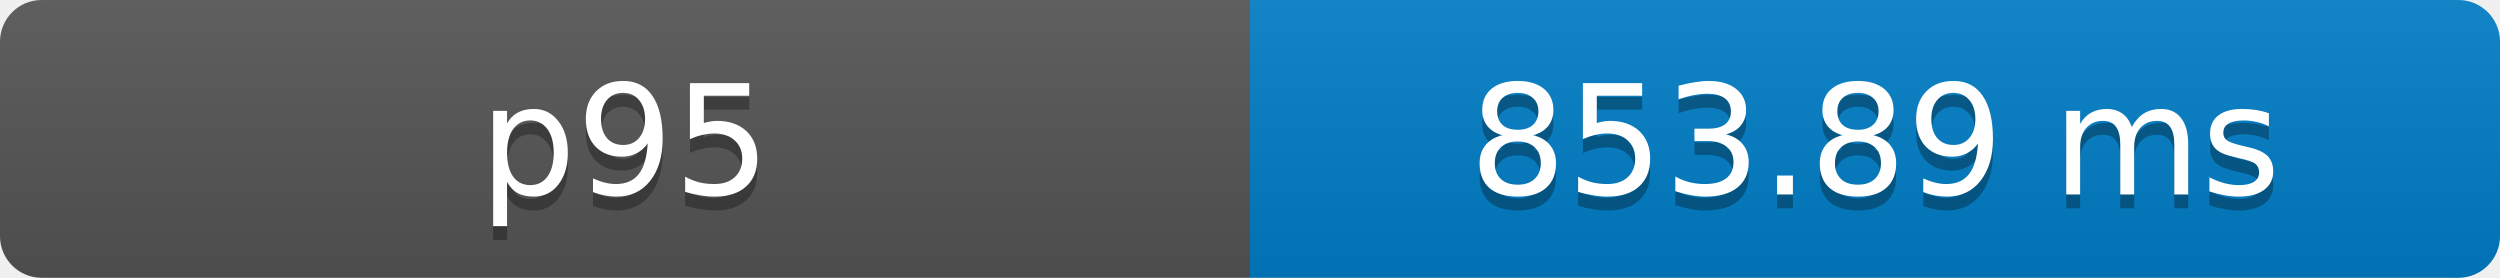
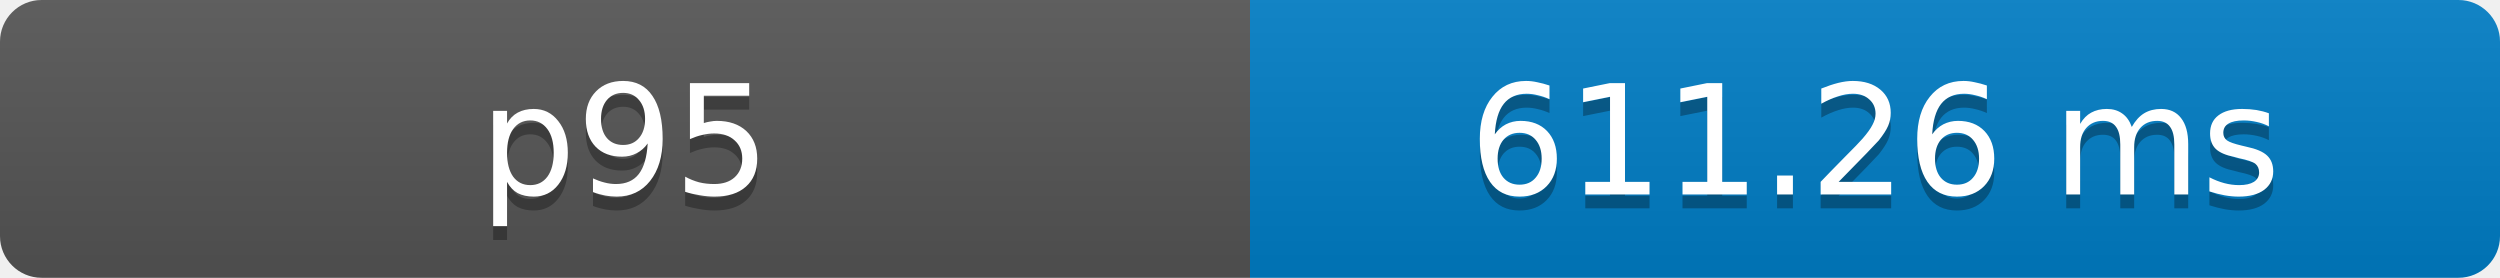
- <svg xmlns="http://www.w3.org/2000/svg" width="180" height="20" role="img" aria-label="p95: 853.89 ms">
+ <svg xmlns="http://www.w3.org/2000/svg" width="180" height="20" role="img" aria-label="p95: 611.26 ms">
  <defs>
    <clipPath id="round">
      <rect width="180" height="20" rx="3" fill="#fff" />
    </clipPath>
    <linearGradient id="shade" x2="0" y2="100%">
      <stop offset="0" stop-color="#bbb" stop-opacity=".1" />
      <stop offset="1" stop-opacity=".1" />
    </linearGradient>
  </defs>
  <g clip-path="url(#round)">
    <rect width="90" height="20" fill="#555" />
    <rect x="90" width="90" height="20" fill="#007ec6" />
    <rect width="180" height="20" fill="url(#shade)" />
  </g>
  <g fill="#fff" text-anchor="middle" font-family="Verdana,Geneva,DejaVu Sans,sans-serif" font-size="11">
    <text x="45" y="15" fill="#010101" fill-opacity=".3">p95</text>
    <text x="45" y="14">p95</text>
-     <text x="135" y="15" fill="#010101" fill-opacity=".3">853.89 ms</text>
-     <text x="135" y="14">853.89 ms</text>
+     <text x="135" y="15" fill="#010101" fill-opacity=".3">611.26 ms</text>
+     <text x="135" y="14">611.26 ms</text>
  </g>
</svg>
